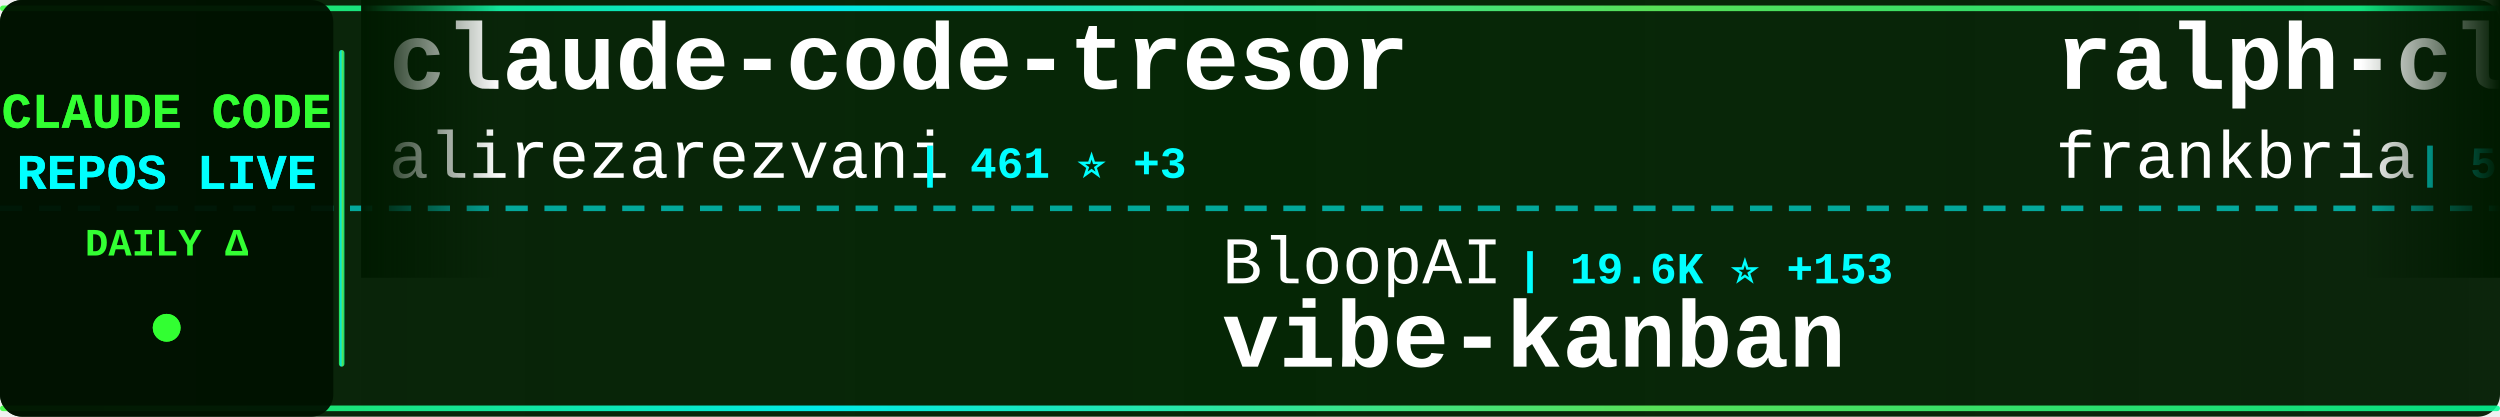
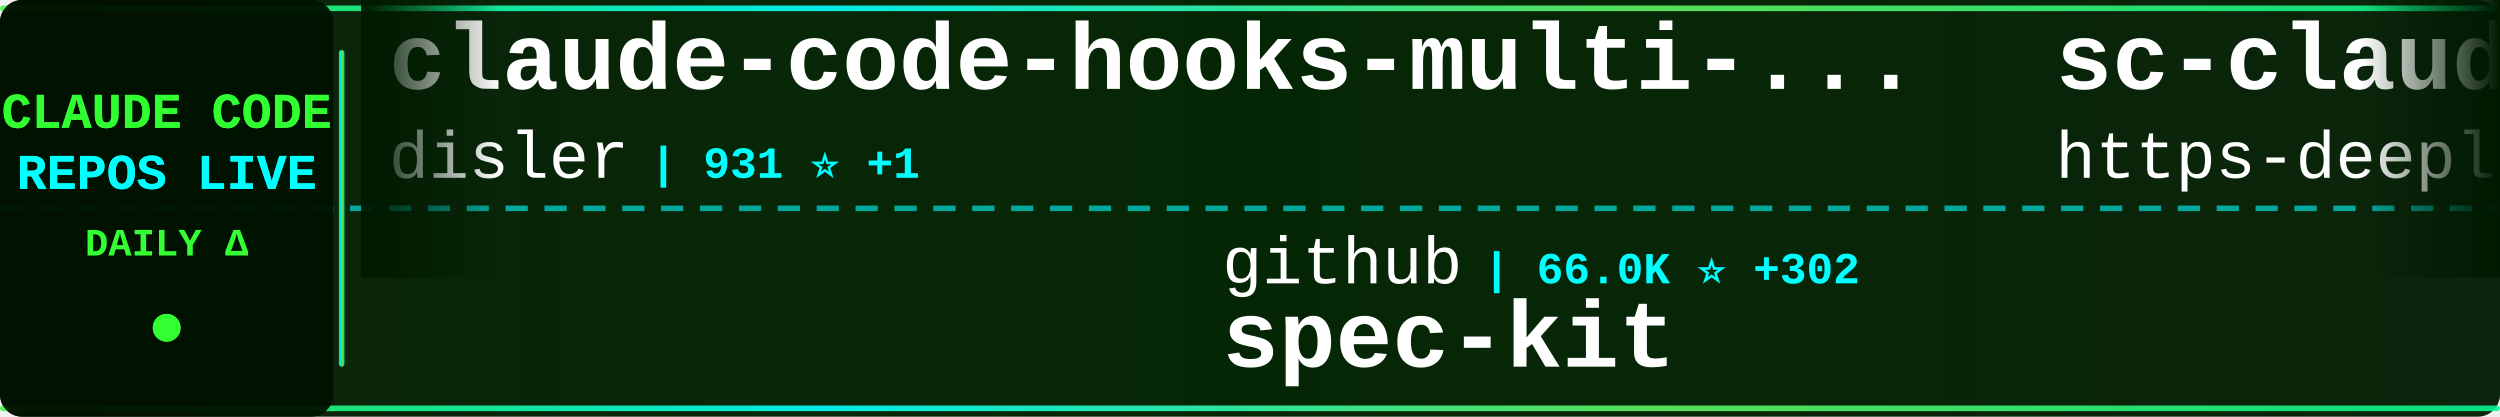
<svg xmlns="http://www.w3.org/2000/svg" width="900" height="150">
  <defs>
    <linearGradient id="tickerBg" x1="0%" y1="0%" x2="100%" y2="0%">
      <stop offset="0%" style="stop-color:#001a00;stop-opacity:0.95" />
      <stop offset="50%" style="stop-color:#002200;stop-opacity:0.98" />
      <stop offset="100%" style="stop-color:#001a00;stop-opacity:0.95" />
    </linearGradient>
    <linearGradient id="borderGrad" x1="0%" y1="0%" x2="100%" y2="0%">
      <stop offset="0%" style="stop-color:#33ff33;stop-opacity:0.85">
        <animate attributeName="stop-opacity" values="0.85;1;0.85" dur="2s" repeatCount="indefinite" />
      </stop>
      <stop offset="33%" style="stop-color:#00ffff;stop-opacity:0.9">
        <animate attributeName="stop-opacity" values="0.9;1;0.9" dur="2.2s" repeatCount="indefinite" />
      </stop>
      <stop offset="66%" style="stop-color:#66ff66;stop-opacity:0.85">
        <animate attributeName="stop-opacity" values="0.85;1;0.85" dur="1.8s" repeatCount="indefinite" />
      </stop>
      <stop offset="100%" style="stop-color:#00ff99;stop-opacity:0.85">
        <animate attributeName="stop-opacity" values="0.85;1;0.85" dur="2s" repeatCount="indefinite" />
      </stop>
    </linearGradient>
    <filter id="textGlow">
      <feGaussianBlur stdDeviation="0.1" result="coloredBlur" />
      <feMerge>
        <feMergeNode in="coloredBlur" />
        <feMergeNode in="SourceGraphic" />
      </feMerge>
    </filter>
    <filter id="metricGlow">
      <feGaussianBlur stdDeviation="0.2" result="coloredBlur" />
      <feMerge>
        <feMergeNode in="coloredBlur" />
        <feMergeNode in="SourceGraphic" />
      </feMerge>
    </filter>
    <linearGradient id="leftFade" x1="0%" y1="0%" x2="100%" y2="0%">
      <stop offset="0%" style="stop-color:#001a00;stop-opacity:1" />
      <stop offset="100%" style="stop-color:#001a00;stop-opacity:0" />
    </linearGradient>
    <linearGradient id="rightFade" x1="0%" y1="0%" x2="100%" y2="0%">
      <stop offset="0%" style="stop-color:#001a00;stop-opacity:0" />
      <stop offset="100%" style="stop-color:#001a00;stop-opacity:1" />
    </linearGradient>
  </defs>
  <rect width="900" height="150" fill="url(#tickerBg)" rx="8" />
  <rect x="0" y="2" width="900" height="2" fill="url(#borderGrad)" rx="1" />
  <rect x="0" y="146" width="900" height="2" fill="url(#borderGrad)" rx="1" />
  <line x1="0" y1="75" x2="900" y2="75" stroke="#00ffff" stroke-width="2" stroke-dasharray="8 6" opacity="0.6" />
  <rect x="0" y="0" width="120" height="150" fill="#001100" opacity="0.95" rx="8" />
  <text x="60" y="46" font-family="'Courier New', monospace" font-size="18" font-weight="bold" fill="#33ff33" text-anchor="middle" filter="url(#textGlow)">
    CLAUDE CODE
  </text>
  <text x="60" y="68" font-family="'Courier New', monospace" font-size="18" font-weight="bold" fill="#00ffff" text-anchor="middle" filter="url(#textGlow)">
    REPOS LIVE
  </text>
  <text x="60" y="92" font-family="'Courier New', monospace" font-size="14" font-weight="bold" fill="#33ff33" text-anchor="middle">
    DAILY Δ
  </text>
  <circle cx="60" cy="118" r="5" fill="#33ff33" filter="url(#metricGlow)">
    <animate attributeName="r" values="4;6;4" dur="1.5s" repeatCount="indefinite" />
    <animate attributeName="opacity" values="0.6;1;0.6" dur="1.5s" repeatCount="indefinite" />
  </circle>
  <rect x="122" y="18" width="2" height="114" fill="url(#borderGrad)" rx="1" />
  <clipPath id="tickerClip">
    <rect x="130" y="0" width="770" height="150" />
  </clipPath>
  <g clip-path="url(#tickerClip)">
    <g id="tickerItems">
      <animateTransform attributeName="transform" attributeType="XML" type="translate" from="0 0" to="-3000 0" dur="54s" repeatCount="indefinite" />
      <g transform="translate(0, 0)">
-         <text x="140" y="32" font-family="'Courier New', monospace" font-size="34" font-weight="bold" fill="#ffffff">claude-code-tresor</text>
-         <text x="140" y="64" font-family="'Courier New', monospace" font-size="24" font-weight="normal" fill="#ffffff" opacity="1.0">alirezarezvani</text>
-         <text x="330" y="64" font-family="'Courier New', monospace" font-size="16" font-weight="bold" fill="#00ffff"> | 461 ⭐ +3</text>
+         <text x="140" y="32" font-family="'Courier New', monospace" font-size="34" font-weight="bold" fill="#ffffff">claude-code-hooks-multi-...</text>
+         <text x="140" y="64" font-family="'Courier New', monospace" font-size="24" font-weight="normal" fill="#ffffff" opacity="1.0">disler</text>
+         <text x="234" y="64" font-family="'Courier New', monospace" font-size="16" font-weight="bold" fill="#00ffff"> | 931 ⭐ +1</text>
      </g>
      <g transform="translate(300, 0)">
-         <text x="140" y="102" font-family="'Courier New', monospace" font-size="24" font-weight="normal" fill="#ffffff" opacity="1.0">BloopAI</text>
-         <text x="246" y="102" font-family="'Courier New', monospace" font-size="16" font-weight="bold" fill="#00ffff"> | 19.6K ⭐ +153</text>
-         <text x="140" y="132" font-family="'Courier New', monospace" font-size="34" font-weight="bold" fill="#ffffff">vibe-kanban</text>
+         <text x="140" y="102" font-family="'Courier New', monospace" font-size="24" font-weight="normal" fill="#ffffff" opacity="1.0">github</text>
+         <text x="234" y="102" font-family="'Courier New', monospace" font-size="16" font-weight="bold" fill="#00ffff"> | 66.0K ⭐ +302</text>
+         <text x="140" y="132" font-family="'Courier New', monospace" font-size="34" font-weight="bold" fill="#ffffff">spec-kit</text>
      </g>
      <g transform="translate(600, 0)">
-         <text x="140" y="32" font-family="'Courier New', monospace" font-size="34" font-weight="bold" fill="#ffffff">ralph-claude-code</text>
-         <text x="140" y="64" font-family="'Courier New', monospace" font-size="24" font-weight="normal" fill="#ffffff" opacity="1.0">frankbria</text>
-         <text x="270" y="64" font-family="'Courier New', monospace" font-size="16" font-weight="bold" fill="#00ffff"> | 5.9K ⭐ +81</text>
+         <text x="140" y="32" font-family="'Courier New', monospace" font-size="34" font-weight="bold" fill="#ffffff">sc-claude-code-files</text>
+         <text x="140" y="64" font-family="'Courier New', monospace" font-size="24" font-weight="normal" fill="#ffffff" opacity="1.0">https-deeplearning-ai</text>
+         <text x="414" y="64" font-family="'Courier New', monospace" font-size="16" font-weight="bold" fill="#00ffff"> | 382 ⭐ +2</text>
      </g>
      <g transform="translate(900, 0)">
+         <text x="140" y="102" font-family="'Courier New', monospace" font-size="24" font-weight="normal" fill="#ffffff" opacity="1.0">andrepimenta</text>
+         <text x="306" y="102" font-family="'Courier New', monospace" font-size="16" font-weight="bold" fill="#00ffff"> | 983 ⭐</text>
+         <text x="140" y="132" font-family="'Courier New', monospace" font-size="34" font-weight="bold" fill="#ffffff">claude-code-chat</text>
+       </g>
+       <g transform="translate(1200, 0)">
+         <text x="140" y="32" font-family="'Courier New', monospace" font-size="34" font-weight="bold" fill="#ffffff">everything-claude-code</text>
+         <text x="140" y="64" font-family="'Courier New', monospace" font-size="24" font-weight="normal" fill="#ffffff" opacity="1.0">affaan-m</text>
+         <text x="258" y="64" font-family="'Courier New', monospace" font-size="16" font-weight="bold" fill="#00ffff"> | 34.0K ⭐ +1.1K</text>
+       </g>
+       <g transform="translate(1500, 0)">
+         <text x="140" y="102" font-family="'Courier New', monospace" font-size="24" font-weight="normal" fill="#ffffff" opacity="1.0">Matt-Dionis</text>
+         <text x="294" y="102" font-family="'Courier New', monospace" font-size="16" font-weight="bold" fill="#00ffff"> | 612 ⭐ +1</text>
+         <text x="140" y="132" font-family="'Courier New', monospace" font-size="34" font-weight="bold" fill="#ffffff">claude-code-configs</text>
+       </g>
+       <g transform="translate(1800, 0)">
+         <text x="140" y="32" font-family="'Courier New', monospace" font-size="34" font-weight="bold" fill="#ffffff">awesome-claude-code-suba...</text>
+         <text x="140" y="64" font-family="'Courier New', monospace" font-size="24" font-weight="normal" fill="#ffffff" opacity="1.0">VoltAgent</text>
+         <text x="270" y="64" font-family="'Courier New', monospace" font-size="16" font-weight="bold" fill="#00ffff"> | 9.0K ⭐ +88</text>
+       </g>
+       <g transform="translate(2100, 0)">
+         <text x="140" y="102" font-family="'Courier New', monospace" font-size="24" font-weight="normal" fill="#ffffff" opacity="1.0">Maciek-roboblog</text>
+         <text x="342" y="102" font-family="'Courier New', monospace" font-size="16" font-weight="bold" fill="#00ffff"> | 6.3K ⭐ +20</text>
+         <text x="140" y="132" font-family="'Courier New', monospace" font-size="34" font-weight="bold" fill="#ffffff">Claude-Code-Usage-Monito...</text>
+       </g>
+       <g transform="translate(2400, 0)">
+         <text x="140" y="32" font-family="'Courier New', monospace" font-size="34" font-weight="bold" fill="#ffffff">context7</text>
+         <text x="140" y="64" font-family="'Courier New', monospace" font-size="24" font-weight="normal" fill="#ffffff" opacity="1.0">upstash</text>
+         <text x="246" y="64" font-family="'Courier New', monospace" font-size="16" font-weight="bold" fill="#00ffff"> | 44.0K ⭐ +156</text>
+       </g>
+       <g transform="translate(2700, 0)">
        <text x="140" y="102" font-family="'Courier New', monospace" font-size="24" font-weight="normal" fill="#ffffff" opacity="1.0">feiskyer</text>
-         <text x="258" y="102" font-family="'Courier New', monospace" font-size="16" font-weight="bold" fill="#00ffff"> | 1.2K ⭐ +5</text>
+         <text x="258" y="102" font-family="'Courier New', monospace" font-size="16" font-weight="bold" fill="#00ffff"> | 1.2K ⭐ +6</text>
        <text x="140" y="132" font-family="'Courier New', monospace" font-size="34" font-weight="bold" fill="#ffffff">claude-code-settings</text>
      </g>
-       <g transform="translate(1200, 0)">
-         <text x="140" y="32" font-family="'Courier New', monospace" font-size="34" font-weight="bold" fill="#ffffff">agents</text>
-         <text x="140" y="64" font-family="'Courier New', monospace" font-size="24" font-weight="normal" fill="#ffffff" opacity="1.0">wshobson</text>
-         <text x="258" y="64" font-family="'Courier New', monospace" font-size="16" font-weight="bold" fill="#00ffff"> | 27.2K ⭐ +110</text>
-       </g>
-       <g transform="translate(1500, 0)">
-         <text x="140" y="102" font-family="'Courier New', monospace" font-size="24" font-weight="normal" fill="#ffffff" opacity="1.0">fuergaosi233</text>
-         <text x="306" y="102" font-family="'Courier New', monospace" font-size="16" font-weight="bold" fill="#00ffff"> | 2.0K ⭐ +7</text>
-         <text x="140" y="132" font-family="'Courier New', monospace" font-size="34" font-weight="bold" fill="#ffffff">claude-code-proxy</text>
-       </g>
-       <g transform="translate(1800, 0)">
-         <text x="140" y="32" font-family="'Courier New', monospace" font-size="34" font-weight="bold" fill="#ffffff">claude_code_bridge</text>
-         <text x="140" y="64" font-family="'Courier New', monospace" font-size="24" font-weight="normal" fill="#ffffff" opacity="1.0">bfly123</text>
-         <text x="246" y="64" font-family="'Courier New', monospace" font-size="16" font-weight="bold" fill="#00ffff"> | 939 ⭐ +14</text>
-       </g>
-       <g transform="translate(2100, 0)">
-         <text x="140" y="102" font-family="'Courier New', monospace" font-size="24" font-weight="normal" fill="#ffffff" opacity="1.0">davila7</text>
-         <text x="246" y="102" font-family="'Courier New', monospace" font-size="16" font-weight="bold" fill="#00ffff"> | 18.8K ⭐ +171</text>
-         <text x="140" y="132" font-family="'Courier New', monospace" font-size="34" font-weight="bold" fill="#ffffff">claude-code-templates</text>
-       </g>
-       <g transform="translate(2400, 0)">
-         <text x="140" y="32" font-family="'Courier New', monospace" font-size="34" font-weight="bold" fill="#ffffff">claude-code-system-promp...</text>
-         <text x="140" y="64" font-family="'Courier New', monospace" font-size="24" font-weight="normal" fill="#ffffff" opacity="1.0">Piebald-AI</text>
-         <text x="282" y="64" font-family="'Courier New', monospace" font-size="16" font-weight="bold" fill="#00ffff"> | 3.7K ⭐ +62</text>
-       </g>
-       <g transform="translate(2700, 0)">
-         <text x="140" y="102" font-family="'Courier New', monospace" font-size="24" font-weight="normal" fill="#ffffff" opacity="1.0">0xfurai</text>
-         <text x="246" y="102" font-family="'Courier New', monospace" font-size="16" font-weight="bold" fill="#00ffff"> | 665 ⭐ +3</text>
-         <text x="140" y="132" font-family="'Courier New', monospace" font-size="34" font-weight="bold" fill="#ffffff">claude-code-subagents</text>
-       </g>
      <g transform="translate(3000, 0)">
-         <text x="140" y="32" font-family="'Courier New', monospace" font-size="34" font-weight="bold" fill="#ffffff">claude-code-tresor</text>
-         <text x="140" y="64" font-family="'Courier New', monospace" font-size="24" font-weight="normal" fill="#ffffff" opacity="1.0">alirezarezvani</text>
-         <text x="330" y="64" font-family="'Courier New', monospace" font-size="16" font-weight="bold" fill="#00ffff"> | 461 ⭐ +3</text>
+         <text x="140" y="32" font-family="'Courier New', monospace" font-size="34" font-weight="bold" fill="#ffffff">claude-code-hooks-multi-...</text>
+         <text x="140" y="64" font-family="'Courier New', monospace" font-size="24" font-weight="normal" fill="#ffffff" opacity="1.0">disler</text>
+         <text x="234" y="64" font-family="'Courier New', monospace" font-size="16" font-weight="bold" fill="#00ffff"> | 931 ⭐ +1</text>
      </g>
      <g transform="translate(3300, 0)">
-         <text x="140" y="102" font-family="'Courier New', monospace" font-size="24" font-weight="normal" fill="#ffffff" opacity="1.0">BloopAI</text>
-         <text x="246" y="102" font-family="'Courier New', monospace" font-size="16" font-weight="bold" fill="#00ffff"> | 19.6K ⭐ +153</text>
-         <text x="140" y="132" font-family="'Courier New', monospace" font-size="34" font-weight="bold" fill="#ffffff">vibe-kanban</text>
+         <text x="140" y="102" font-family="'Courier New', monospace" font-size="24" font-weight="normal" fill="#ffffff" opacity="1.0">github</text>
+         <text x="234" y="102" font-family="'Courier New', monospace" font-size="16" font-weight="bold" fill="#00ffff"> | 66.0K ⭐ +302</text>
+         <text x="140" y="132" font-family="'Courier New', monospace" font-size="34" font-weight="bold" fill="#ffffff">spec-kit</text>
      </g>
      <g transform="translate(3600, 0)">
-         <text x="140" y="32" font-family="'Courier New', monospace" font-size="34" font-weight="bold" fill="#ffffff">ralph-claude-code</text>
-         <text x="140" y="64" font-family="'Courier New', monospace" font-size="24" font-weight="normal" fill="#ffffff" opacity="1.0">frankbria</text>
-         <text x="270" y="64" font-family="'Courier New', monospace" font-size="16" font-weight="bold" fill="#00ffff"> | 5.9K ⭐ +81</text>
+         <text x="140" y="32" font-family="'Courier New', monospace" font-size="34" font-weight="bold" fill="#ffffff">sc-claude-code-files</text>
+         <text x="140" y="64" font-family="'Courier New', monospace" font-size="24" font-weight="normal" fill="#ffffff" opacity="1.0">https-deeplearning-ai</text>
+         <text x="414" y="64" font-family="'Courier New', monospace" font-size="16" font-weight="bold" fill="#00ffff"> | 382 ⭐ +2</text>
      </g>
      <g transform="translate(3900, 0)">
-         <text x="140" y="102" font-family="'Courier New', monospace" font-size="24" font-weight="normal" fill="#ffffff" opacity="1.0">feiskyer</text>
-         <text x="258" y="102" font-family="'Courier New', monospace" font-size="16" font-weight="bold" fill="#00ffff"> | 1.2K ⭐ +5</text>
-         <text x="140" y="132" font-family="'Courier New', monospace" font-size="34" font-weight="bold" fill="#ffffff">claude-code-settings</text>
+         <text x="140" y="102" font-family="'Courier New', monospace" font-size="24" font-weight="normal" fill="#ffffff" opacity="1.0">andrepimenta</text>
+         <text x="306" y="102" font-family="'Courier New', monospace" font-size="16" font-weight="bold" fill="#00ffff"> | 983 ⭐</text>
+         <text x="140" y="132" font-family="'Courier New', monospace" font-size="34" font-weight="bold" fill="#ffffff">claude-code-chat</text>
      </g>
    </g>
  </g>
  <rect x="130" y="0" width="50" height="100" fill="url(#leftFade)" />
  <rect x="850" y="0" width="50" height="100" fill="url(#rightFade)" />
</svg>
